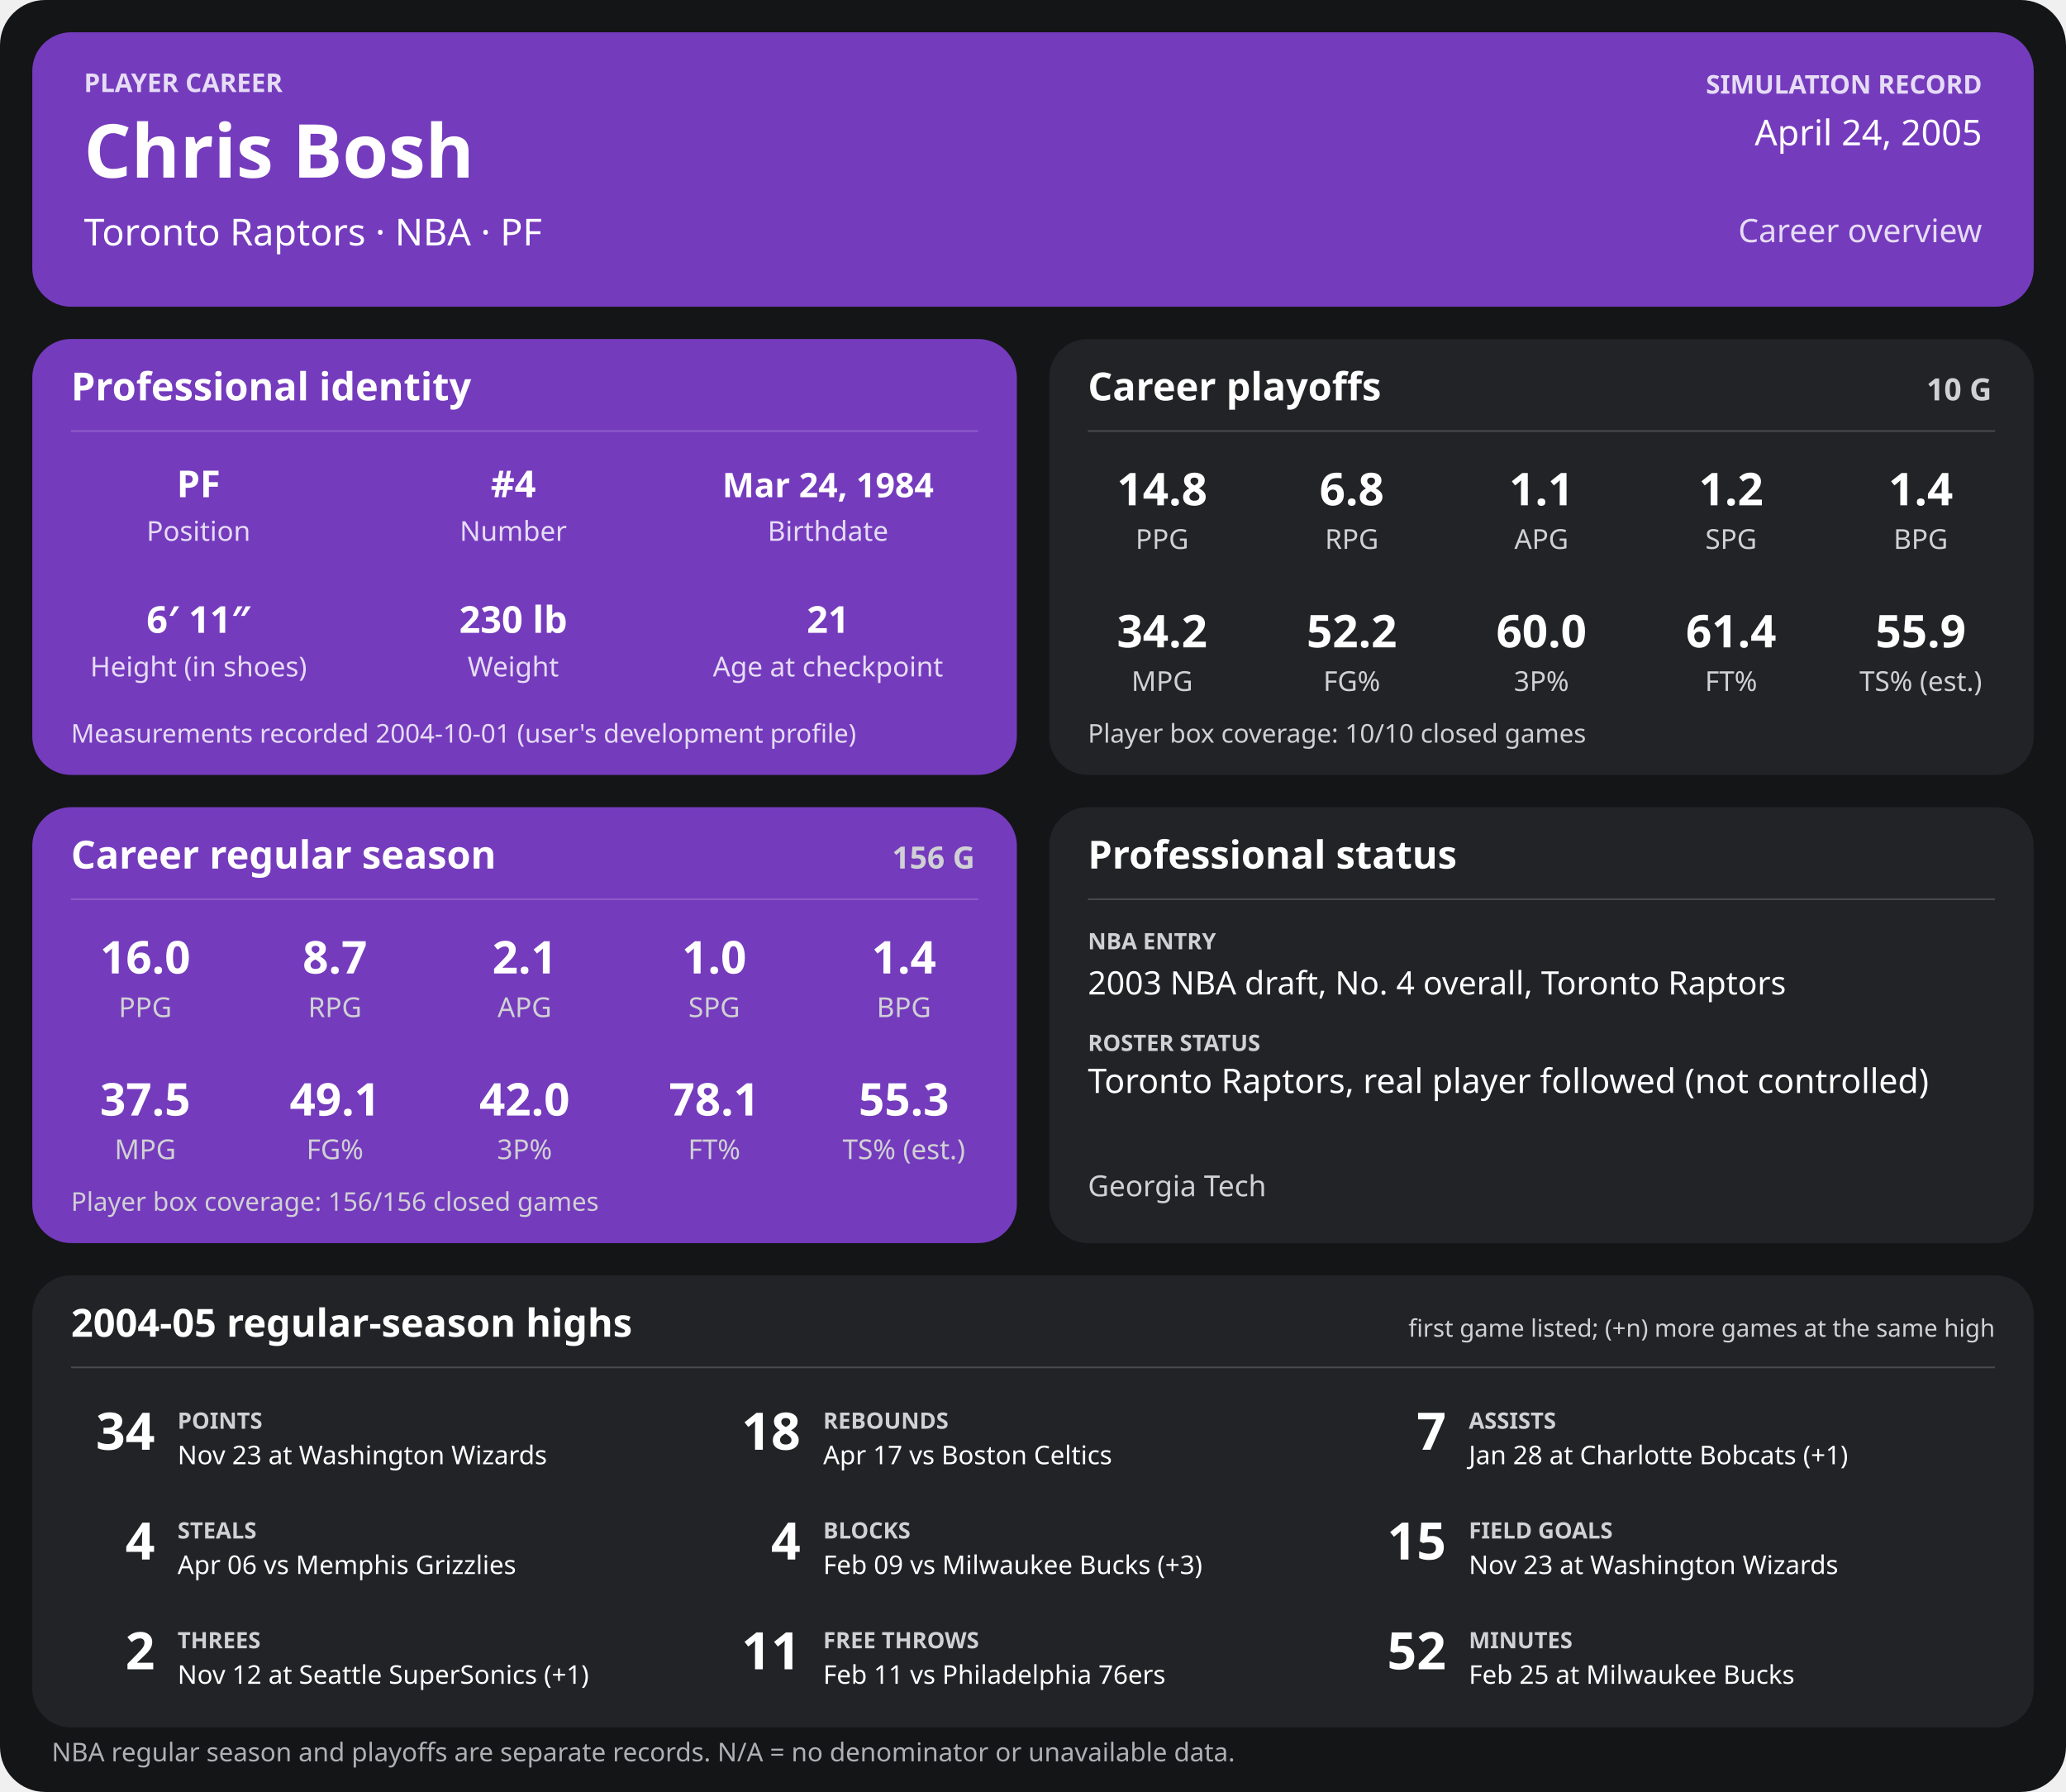
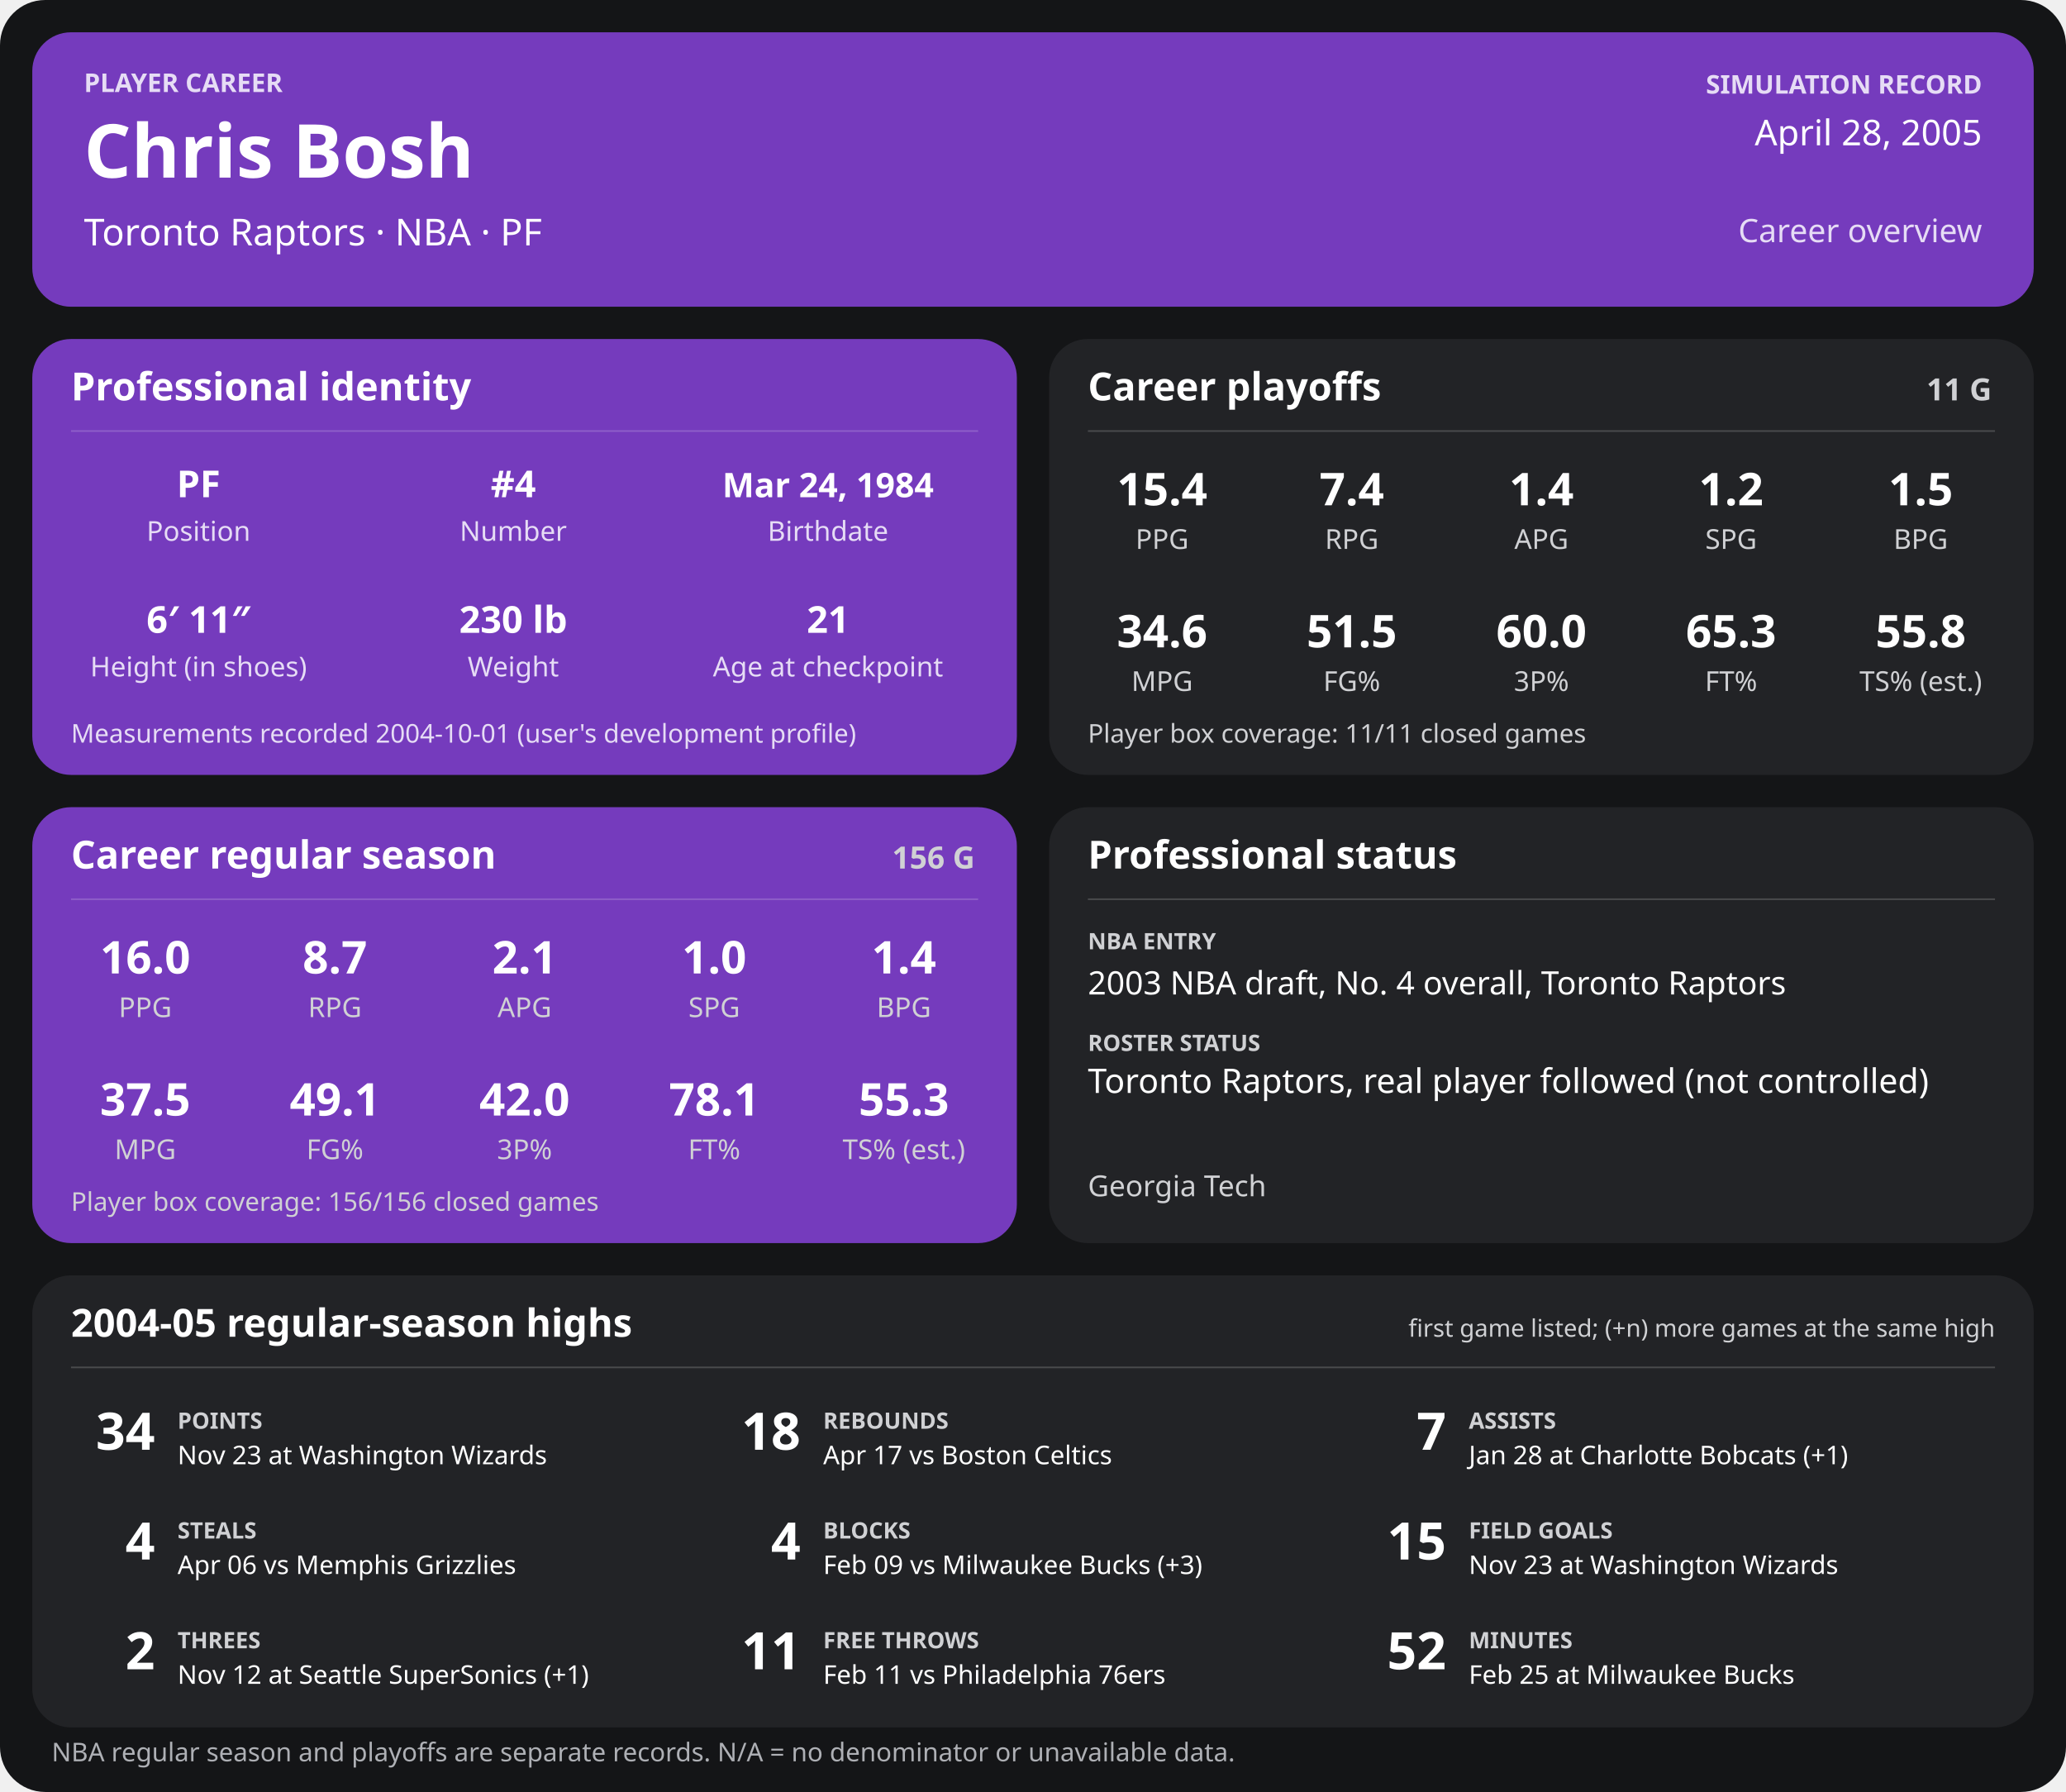
<svg xmlns="http://www.w3.org/2000/svg" width="1280" height="1110" viewBox="0 0 1280 1110" role="img" aria-labelledby="title desc">
  <rect width="1280" height="1110" rx="28" fill="#141517" />
  <g>
    <rect x="20" y="20" width="1240" height="170" rx="24" fill="#753bbd" />
    <text x="52" y="57" font-family="sans-serif" fill="#e6dcf5" font-size="16" font-weight="700" text-anchor="start">PLAYER CAREER</text>
    <text x="52" y="110" font-family="sans-serif" fill="#ffffff" font-size="46" font-weight="700" text-anchor="start">Chris Bosh</text>
    <text x="52" y="152" font-family="sans-serif" fill="#ffffff" font-size="23" font-weight="400" text-anchor="start">Toronto Raptors  ·  NBA  ·  PF</text>
    <text x="1228" y="58" font-family="sans-serif" fill="#e6dcf5" font-size="16" font-weight="700" text-anchor="end">SIMULATION RECORD</text>
-     <text x="1228" y="90" font-family="sans-serif" fill="#ffffff" font-size="22" font-weight="500" text-anchor="end">April 24, 2005</text>
+     <text x="1228" y="90" font-family="sans-serif" fill="#ffffff" font-size="22" font-weight="500" text-anchor="end">April 28, 2005</text>
    <text x="1228" y="150" font-family="sans-serif" fill="#e6dcf5" font-size="20" font-weight="500" text-anchor="end">Career overview</text>
    <rect x="20" y="210" width="610" height="270" rx="24" fill="#753bbd" />
    <text x="44" y="248" font-family="sans-serif" fill="#ffffff" font-size="24" font-weight="700" text-anchor="start">Professional identity</text>
    <line x1="44" y1="267" x2="606" y2="267" stroke="#ffffff" stroke-opacity="0.18" />
    <text x="123" y="308" font-family="sans-serif" fill="#ffffff" font-size="23" font-weight="600" text-anchor="middle">PF</text>
    <text x="123" y="335" font-family="sans-serif" fill="#e6dcf5" font-size="17" font-weight="400" text-anchor="middle">Position</text>
    <text x="318" y="308" font-family="sans-serif" fill="#ffffff" font-size="23" font-weight="600" text-anchor="middle">#4</text>
    <text x="318" y="335" font-family="sans-serif" fill="#e6dcf5" font-size="17" font-weight="400" text-anchor="middle">Number</text>
    <text x="513" y="308" font-family="sans-serif" fill="#ffffff" font-size="21" font-weight="600" text-anchor="middle">Mar 24, 1984</text>
    <text x="513" y="335" font-family="sans-serif" fill="#e6dcf5" font-size="17" font-weight="400" text-anchor="middle">Birthdate</text>
    <text x="123" y="392" font-family="sans-serif" fill="#ffffff" font-size="23" font-weight="600" text-anchor="middle">6′ 11″</text>
    <text x="123" y="419" font-family="sans-serif" fill="#e6dcf5" font-size="17" font-weight="400" text-anchor="middle">Height (in shoes)</text>
    <text x="318" y="392" font-family="sans-serif" fill="#ffffff" font-size="23" font-weight="600" text-anchor="middle">230 lb</text>
    <text x="318" y="419" font-family="sans-serif" fill="#e6dcf5" font-size="17" font-weight="400" text-anchor="middle">Weight</text>
    <text x="513" y="392" font-family="sans-serif" fill="#ffffff" font-size="23" font-weight="600" text-anchor="middle">21</text>
    <text x="513" y="419" font-family="sans-serif" fill="#e6dcf5" font-size="17" font-weight="400" text-anchor="middle">Age at checkpoint</text>
    <text x="44" y="460" font-family="sans-serif" fill="#e6dcf5" font-size="16" font-weight="400" text-anchor="start">Measurements recorded 2004-10-01 (user's development profile)</text>
    <rect x="650" y="210" width="610" height="270" rx="24" fill="#222326" />
    <text x="674" y="248" font-family="sans-serif" fill="#ffffff" font-size="24" font-weight="700" text-anchor="start">Career playoffs</text>
-     <text x="1234" y="248" font-family="sans-serif" fill="#d0d1d4" font-size="19" font-weight="700" text-anchor="end">10 G</text>
+     <text x="1234" y="248" font-family="sans-serif" fill="#d0d1d4" font-size="19" font-weight="700" text-anchor="end">11 G</text>
    <line x1="674" y1="267" x2="1236" y2="267" stroke="#ffffff" stroke-opacity="0.18" />
-     <text x="720.0" y="313" font-family="sans-serif" fill="#ffffff" font-size="28" font-weight="600" text-anchor="middle">14.8</text>
+     <text x="720.0" y="313" font-family="sans-serif" fill="#ffffff" font-size="28" font-weight="600" text-anchor="middle">15.4</text>
    <text x="720.0" y="340" font-family="sans-serif" fill="#d0d1d4" font-size="17" font-weight="400" text-anchor="middle">PPG</text>
-     <text x="837.5" y="313" font-family="sans-serif" fill="#ffffff" font-size="28" font-weight="600" text-anchor="middle">6.8</text>
+     <text x="837.5" y="313" font-family="sans-serif" fill="#ffffff" font-size="28" font-weight="600" text-anchor="middle">7.4</text>
    <text x="837.5" y="340" font-family="sans-serif" fill="#d0d1d4" font-size="17" font-weight="400" text-anchor="middle">RPG</text>
-     <text x="955.0" y="313" font-family="sans-serif" fill="#ffffff" font-size="28" font-weight="600" text-anchor="middle">1.1</text>
+     <text x="955.0" y="313" font-family="sans-serif" fill="#ffffff" font-size="28" font-weight="600" text-anchor="middle">1.4</text>
    <text x="955.0" y="340" font-family="sans-serif" fill="#d0d1d4" font-size="17" font-weight="400" text-anchor="middle">APG</text>
    <text x="1072.5" y="313" font-family="sans-serif" fill="#ffffff" font-size="28" font-weight="600" text-anchor="middle">1.2</text>
    <text x="1072.5" y="340" font-family="sans-serif" fill="#d0d1d4" font-size="17" font-weight="400" text-anchor="middle">SPG</text>
-     <text x="1190.0" y="313" font-family="sans-serif" fill="#ffffff" font-size="28" font-weight="600" text-anchor="middle">1.4</text>
+     <text x="1190.0" y="313" font-family="sans-serif" fill="#ffffff" font-size="28" font-weight="600" text-anchor="middle">1.5</text>
    <text x="1190.0" y="340" font-family="sans-serif" fill="#d0d1d4" font-size="17" font-weight="400" text-anchor="middle">BPG</text>
-     <text x="720.0" y="401" font-family="sans-serif" fill="#ffffff" font-size="28" font-weight="600" text-anchor="middle">34.2</text>
+     <text x="720.0" y="401" font-family="sans-serif" fill="#ffffff" font-size="28" font-weight="600" text-anchor="middle">34.6</text>
    <text x="720.0" y="428" font-family="sans-serif" fill="#d0d1d4" font-size="17" font-weight="400" text-anchor="middle">MPG</text>
-     <text x="837.5" y="401" font-family="sans-serif" fill="#ffffff" font-size="28" font-weight="600" text-anchor="middle">52.2</text>
+     <text x="837.5" y="401" font-family="sans-serif" fill="#ffffff" font-size="28" font-weight="600" text-anchor="middle">51.5</text>
    <text x="837.5" y="428" font-family="sans-serif" fill="#d0d1d4" font-size="17" font-weight="400" text-anchor="middle">FG%</text>
    <text x="955.0" y="401" font-family="sans-serif" fill="#ffffff" font-size="28" font-weight="600" text-anchor="middle">60.0</text>
    <text x="955.0" y="428" font-family="sans-serif" fill="#d0d1d4" font-size="17" font-weight="400" text-anchor="middle">3P%</text>
-     <text x="1072.5" y="401" font-family="sans-serif" fill="#ffffff" font-size="28" font-weight="600" text-anchor="middle">61.4</text>
+     <text x="1072.5" y="401" font-family="sans-serif" fill="#ffffff" font-size="28" font-weight="600" text-anchor="middle">65.3</text>
    <text x="1072.5" y="428" font-family="sans-serif" fill="#d0d1d4" font-size="17" font-weight="400" text-anchor="middle">FT%</text>
-     <text x="1190.0" y="401" font-family="sans-serif" fill="#ffffff" font-size="28" font-weight="600" text-anchor="middle">55.9</text>
+     <text x="1190.0" y="401" font-family="sans-serif" fill="#ffffff" font-size="28" font-weight="600" text-anchor="middle">55.8</text>
    <text x="1190.0" y="428" font-family="sans-serif" fill="#d0d1d4" font-size="17" font-weight="400" text-anchor="middle">TS% (est.)</text>
-     <text x="674" y="460" font-family="sans-serif" fill="#d0d1d4" font-size="16" font-weight="400" text-anchor="start">Player box coverage: 10/10 closed games</text>
+     <text x="674" y="460" font-family="sans-serif" fill="#d0d1d4" font-size="16" font-weight="400" text-anchor="start">Player box coverage: 11/11 closed games</text>
    <rect x="20" y="500" width="610" height="270" rx="24" fill="#753bbd" />
    <text x="44" y="538" font-family="sans-serif" fill="#ffffff" font-size="24" font-weight="700" text-anchor="start">Career regular season</text>
    <text x="604" y="538" font-family="sans-serif" fill="#d0d1d4" font-size="19" font-weight="700" text-anchor="end">156 G</text>
    <line x1="44" y1="557" x2="606" y2="557" stroke="#ffffff" stroke-opacity="0.18" />
    <text x="90.0" y="603" font-family="sans-serif" fill="#ffffff" font-size="28" font-weight="600" text-anchor="middle">16.0</text>
    <text x="90.0" y="630" font-family="sans-serif" fill="#d0d1d4" font-size="17" font-weight="400" text-anchor="middle">PPG</text>
    <text x="207.5" y="603" font-family="sans-serif" fill="#ffffff" font-size="28" font-weight="600" text-anchor="middle">8.7</text>
    <text x="207.5" y="630" font-family="sans-serif" fill="#d0d1d4" font-size="17" font-weight="400" text-anchor="middle">RPG</text>
    <text x="325.0" y="603" font-family="sans-serif" fill="#ffffff" font-size="28" font-weight="600" text-anchor="middle">2.1</text>
    <text x="325.0" y="630" font-family="sans-serif" fill="#d0d1d4" font-size="17" font-weight="400" text-anchor="middle">APG</text>
    <text x="442.5" y="603" font-family="sans-serif" fill="#ffffff" font-size="28" font-weight="600" text-anchor="middle">1.0</text>
    <text x="442.5" y="630" font-family="sans-serif" fill="#d0d1d4" font-size="17" font-weight="400" text-anchor="middle">SPG</text>
    <text x="560.0" y="603" font-family="sans-serif" fill="#ffffff" font-size="28" font-weight="600" text-anchor="middle">1.4</text>
    <text x="560.0" y="630" font-family="sans-serif" fill="#d0d1d4" font-size="17" font-weight="400" text-anchor="middle">BPG</text>
    <text x="90.0" y="691" font-family="sans-serif" fill="#ffffff" font-size="28" font-weight="600" text-anchor="middle">37.5</text>
    <text x="90.0" y="718" font-family="sans-serif" fill="#d0d1d4" font-size="17" font-weight="400" text-anchor="middle">MPG</text>
    <text x="207.5" y="691" font-family="sans-serif" fill="#ffffff" font-size="28" font-weight="600" text-anchor="middle">49.1</text>
    <text x="207.5" y="718" font-family="sans-serif" fill="#d0d1d4" font-size="17" font-weight="400" text-anchor="middle">FG%</text>
    <text x="325.0" y="691" font-family="sans-serif" fill="#ffffff" font-size="28" font-weight="600" text-anchor="middle">42.0</text>
    <text x="325.0" y="718" font-family="sans-serif" fill="#d0d1d4" font-size="17" font-weight="400" text-anchor="middle">3P%</text>
    <text x="442.5" y="691" font-family="sans-serif" fill="#ffffff" font-size="28" font-weight="600" text-anchor="middle">78.1</text>
    <text x="442.5" y="718" font-family="sans-serif" fill="#d0d1d4" font-size="17" font-weight="400" text-anchor="middle">FT%</text>
    <text x="560.0" y="691" font-family="sans-serif" fill="#ffffff" font-size="28" font-weight="600" text-anchor="middle">55.3</text>
    <text x="560.0" y="718" font-family="sans-serif" fill="#d0d1d4" font-size="17" font-weight="400" text-anchor="middle">TS% (est.)</text>
    <text x="44" y="750" font-family="sans-serif" fill="#d0d1d4" font-size="16" font-weight="400" text-anchor="start">Player box coverage: 156/156 closed games</text>
    <rect x="650" y="500" width="610" height="270" rx="24" fill="#222326" />
    <text x="674" y="538" font-family="sans-serif" fill="#ffffff" font-size="24" font-weight="700" text-anchor="start">Professional status</text>
    <line x1="674" y1="557" x2="1236" y2="557" stroke="#ffffff" stroke-opacity="0.18" />
    <text x="674" y="588" font-family="sans-serif" fill="#d0d1d4" font-size="14" font-weight="700" text-anchor="start">NBA ENTRY</text>
    <text x="674" y="616" font-family="sans-serif" fill="#ffffff" font-size="20" font-weight="500" text-anchor="start">2003 NBA draft, No. 4 overall, Toronto Raptors</text>
    <text x="674" y="651" font-family="sans-serif" fill="#d0d1d4" font-size="14" font-weight="700" text-anchor="start">ROSTER STATUS</text>
    <text x="674" y="677" font-family="sans-serif" fill="#ffffff" font-size="21" font-weight="500" text-anchor="start">Toronto Raptors, real player followed (not controlled)</text>
    <text x="674" y="741" font-family="sans-serif" fill="#d0d1d4" font-size="18" font-weight="400" text-anchor="start">Georgia Tech</text>
    <rect x="20" y="790" width="1240" height="280" rx="24" fill="#222326" />
    <text x="44" y="828" font-family="sans-serif" fill="#ffffff" font-size="24" font-weight="700" text-anchor="start">2004-05 regular-season highs</text>
    <text x="1236" y="828" font-family="sans-serif" fill="#d0d1d4" font-size="15" font-weight="400" text-anchor="end">first game listed; (+n) more games at the same high</text>
    <line x1="44" y1="847" x2="1236" y2="847" stroke="#ffffff" stroke-opacity="0.18" />
    <text x="96" y="898" font-family="sans-serif" fill="#ffffff" font-size="32" font-weight="700" text-anchor="end">34</text>
    <text x="110" y="885" font-family="sans-serif" fill="#d0d1d4" font-size="14" font-weight="700" text-anchor="start">POINTS</text>
    <text x="110" y="907" font-family="sans-serif" fill="#ffffff" font-size="16" font-weight="400" text-anchor="start">Nov 23 at Washington Wizards</text>
    <text x="496" y="898" font-family="sans-serif" fill="#ffffff" font-size="32" font-weight="700" text-anchor="end">18</text>
    <text x="510" y="885" font-family="sans-serif" fill="#d0d1d4" font-size="14" font-weight="700" text-anchor="start">REBOUNDS</text>
    <text x="510" y="907" font-family="sans-serif" fill="#ffffff" font-size="16" font-weight="400" text-anchor="start">Apr 17 vs Boston Celtics</text>
    <text x="896" y="898" font-family="sans-serif" fill="#ffffff" font-size="32" font-weight="700" text-anchor="end">7</text>
    <text x="910" y="885" font-family="sans-serif" fill="#d0d1d4" font-size="14" font-weight="700" text-anchor="start">ASSISTS</text>
    <text x="910" y="907" font-family="sans-serif" fill="#ffffff" font-size="16" font-weight="400" text-anchor="start">Jan 28 at Charlotte Bobcats (+1)</text>
    <text x="96" y="966" font-family="sans-serif" fill="#ffffff" font-size="32" font-weight="700" text-anchor="end">4</text>
    <text x="110" y="953" font-family="sans-serif" fill="#d0d1d4" font-size="14" font-weight="700" text-anchor="start">STEALS</text>
    <text x="110" y="975" font-family="sans-serif" fill="#ffffff" font-size="16" font-weight="400" text-anchor="start">Apr 06 vs Memphis Grizzlies</text>
    <text x="496" y="966" font-family="sans-serif" fill="#ffffff" font-size="32" font-weight="700" text-anchor="end">4</text>
    <text x="510" y="953" font-family="sans-serif" fill="#d0d1d4" font-size="14" font-weight="700" text-anchor="start">BLOCKS</text>
    <text x="510" y="975" font-family="sans-serif" fill="#ffffff" font-size="16" font-weight="400" text-anchor="start">Feb 09 vs Milwaukee Bucks (+3)</text>
    <text x="896" y="966" font-family="sans-serif" fill="#ffffff" font-size="32" font-weight="700" text-anchor="end">15</text>
    <text x="910" y="953" font-family="sans-serif" fill="#d0d1d4" font-size="14" font-weight="700" text-anchor="start">FIELD GOALS</text>
    <text x="910" y="975" font-family="sans-serif" fill="#ffffff" font-size="16" font-weight="400" text-anchor="start">Nov 23 at Washington Wizards</text>
    <text x="96" y="1034" font-family="sans-serif" fill="#ffffff" font-size="32" font-weight="700" text-anchor="end">2</text>
    <text x="110" y="1021" font-family="sans-serif" fill="#d0d1d4" font-size="14" font-weight="700" text-anchor="start">THREES</text>
    <text x="110" y="1043" font-family="sans-serif" fill="#ffffff" font-size="16" font-weight="400" text-anchor="start">Nov 12 at Seattle SuperSonics (+1)</text>
    <text x="496" y="1034" font-family="sans-serif" fill="#ffffff" font-size="32" font-weight="700" text-anchor="end">11</text>
    <text x="510" y="1021" font-family="sans-serif" fill="#d0d1d4" font-size="14" font-weight="700" text-anchor="start">FREE THROWS</text>
    <text x="510" y="1043" font-family="sans-serif" fill="#ffffff" font-size="16" font-weight="400" text-anchor="start">Feb 11 vs Philadelphia 76ers</text>
    <text x="896" y="1034" font-family="sans-serif" fill="#ffffff" font-size="32" font-weight="700" text-anchor="end">52</text>
    <text x="910" y="1021" font-family="sans-serif" fill="#d0d1d4" font-size="14" font-weight="700" text-anchor="start">MINUTES</text>
    <text x="910" y="1043" font-family="sans-serif" fill="#ffffff" font-size="16" font-weight="400" text-anchor="start">Feb 25 at Milwaukee Bucks</text>
    <text x="32" y="1091" font-family="sans-serif" fill="#aeb0b5" font-size="16" font-weight="400" text-anchor="start">NBA regular season and playoffs are separate records. N/A = no denominator or unavailable data.</text>
  </g>
</svg>
